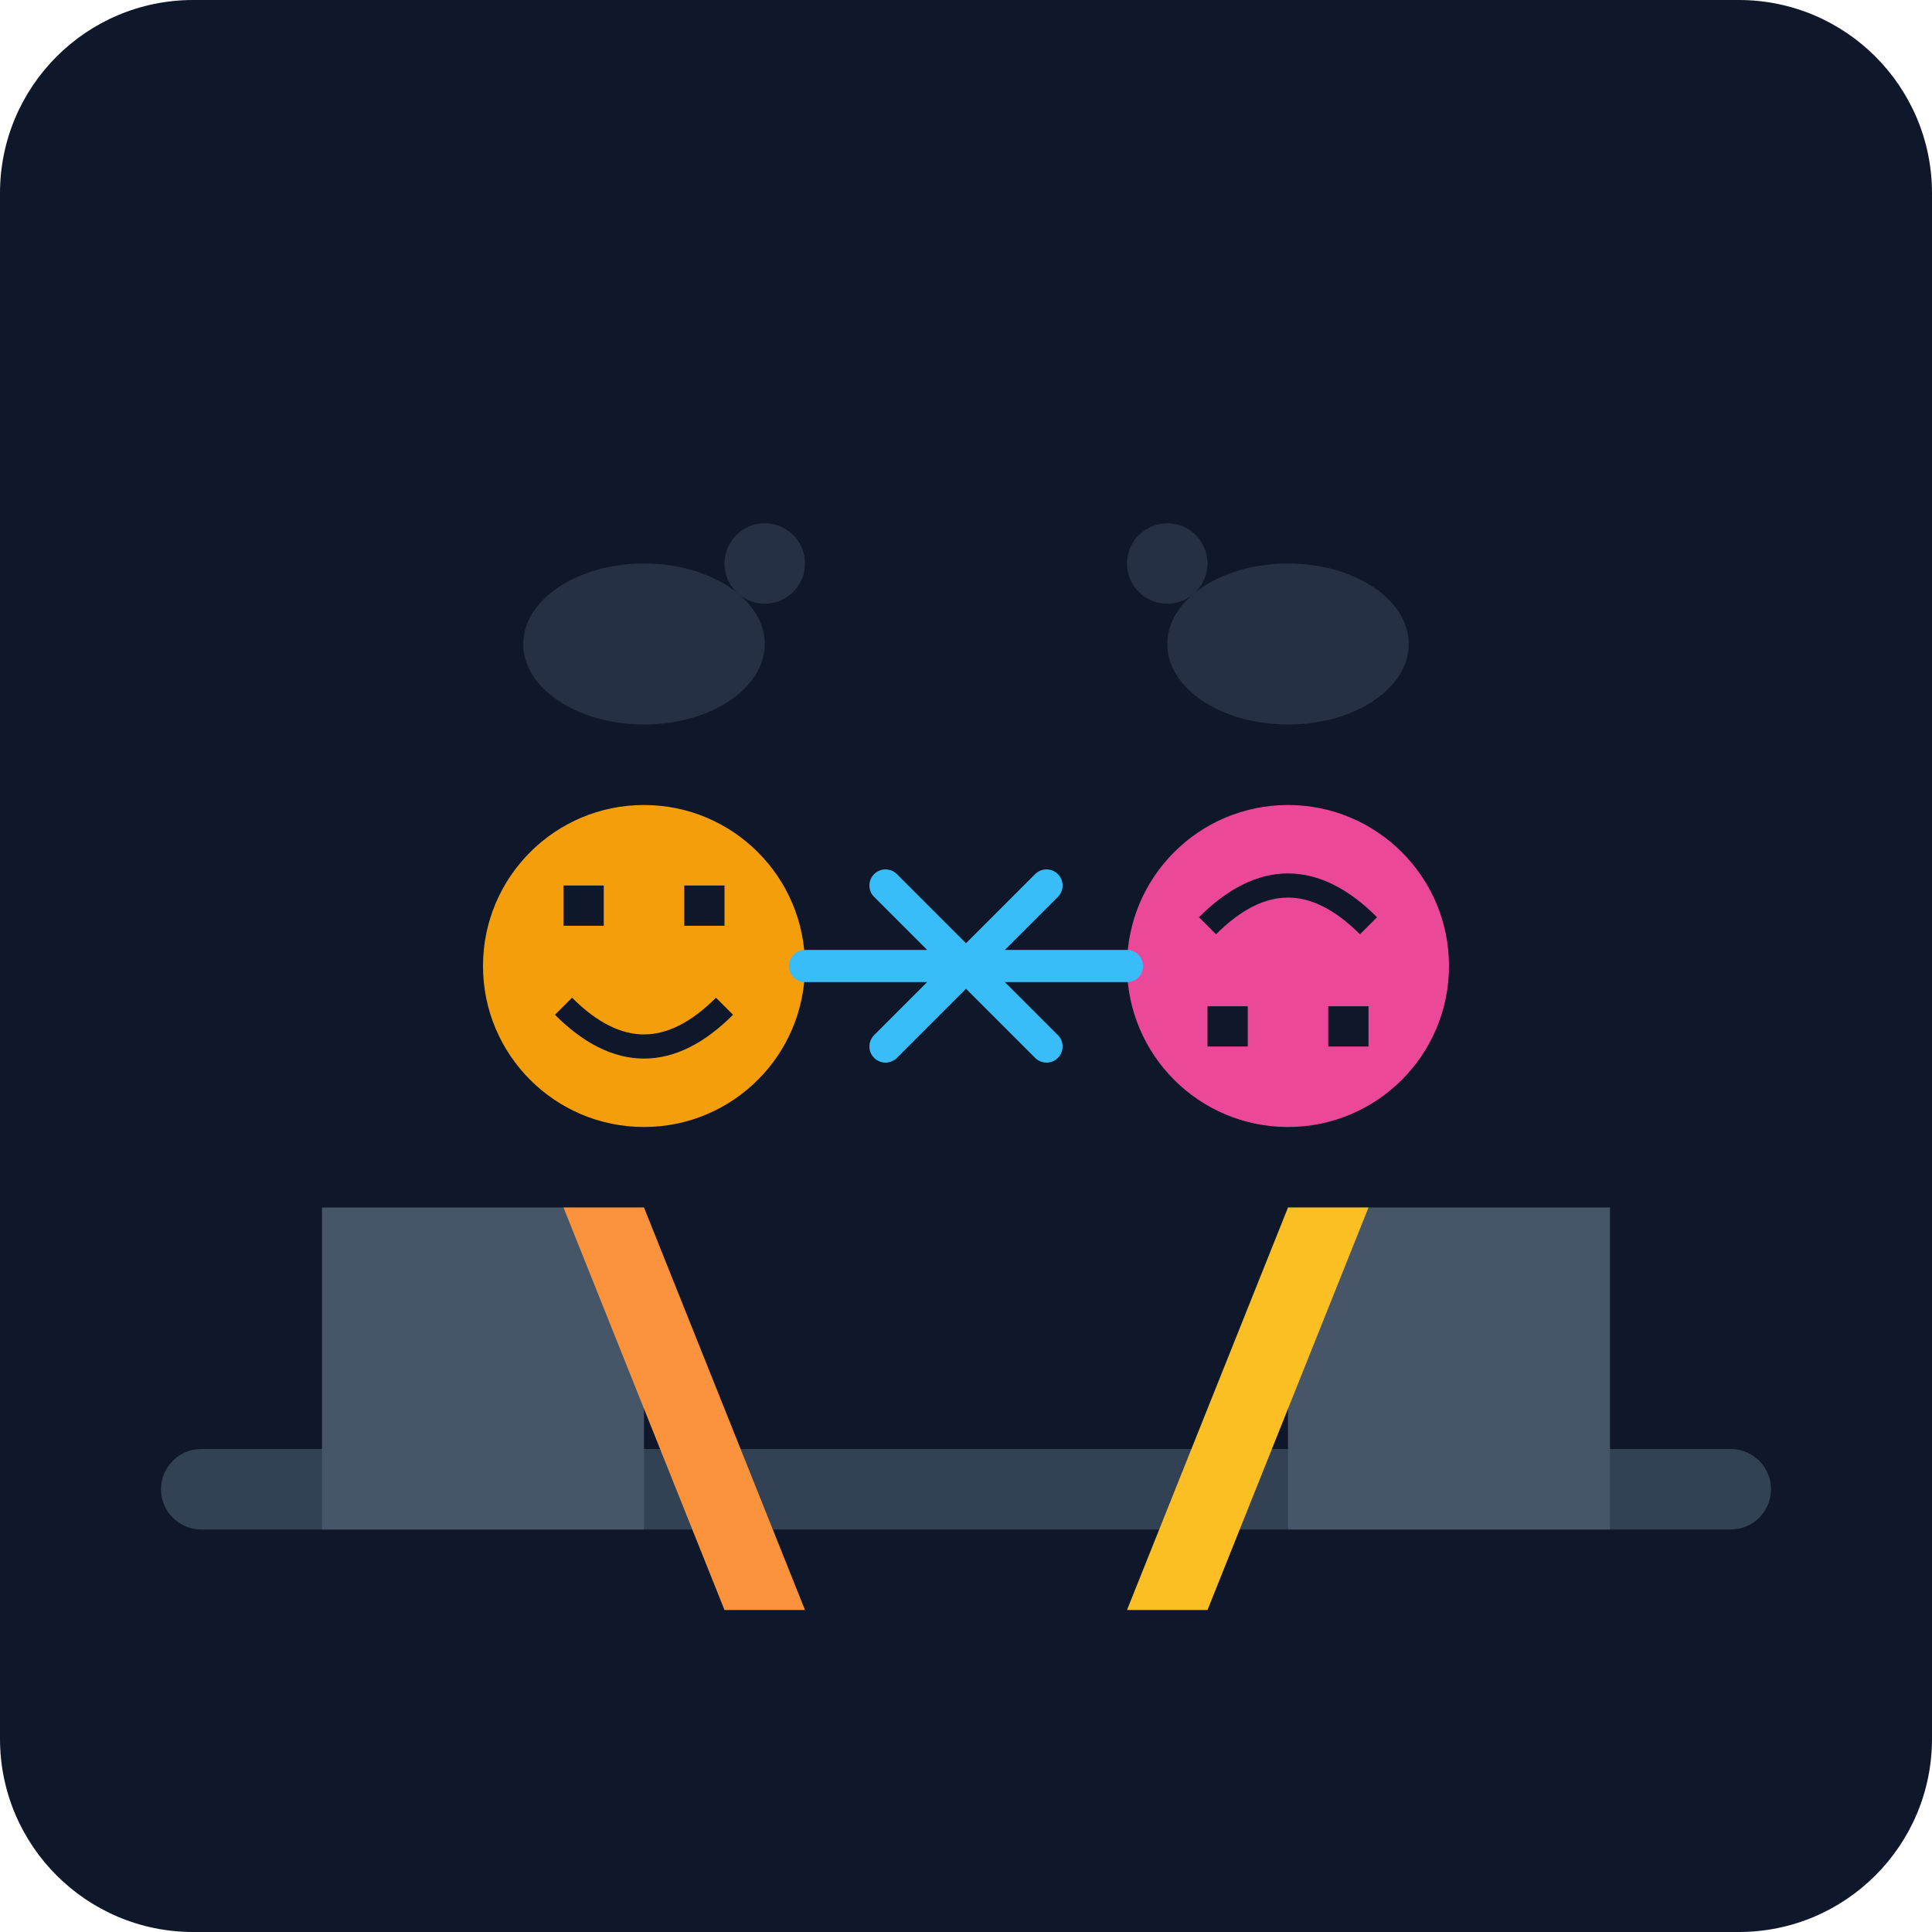
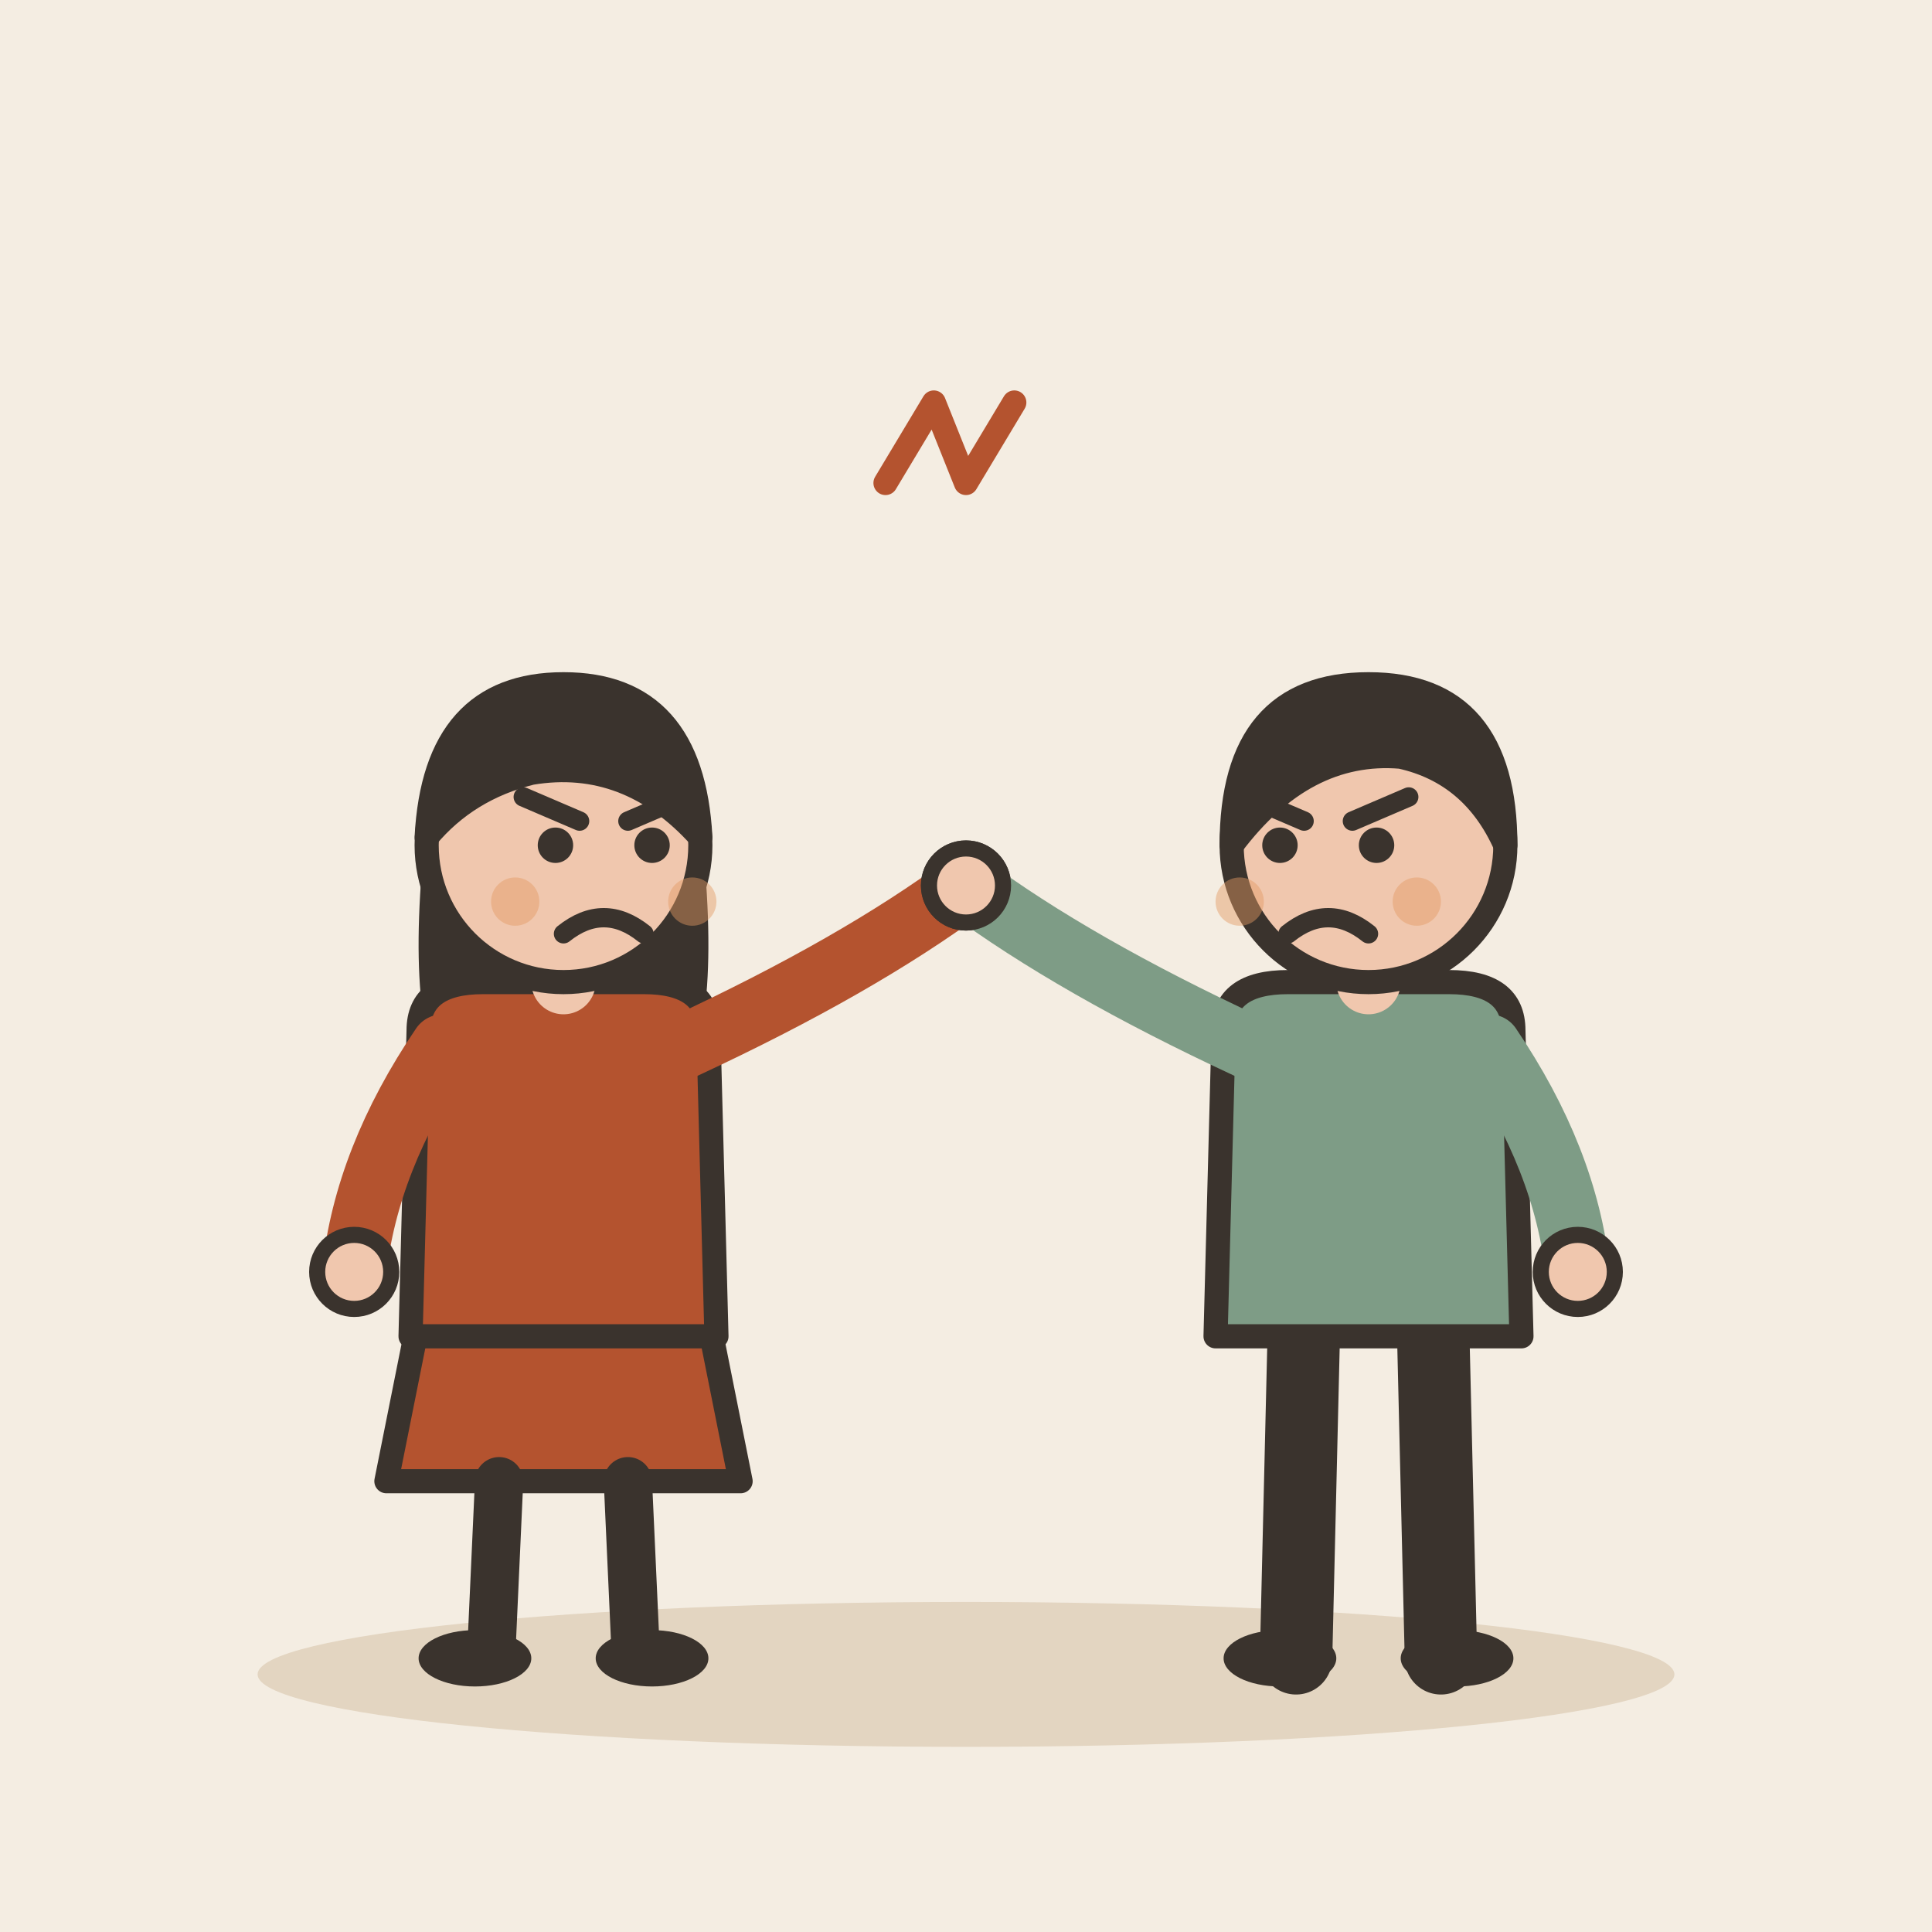
- <svg xmlns="http://www.w3.org/2000/svg" viewBox="0 0 240 240">
-   <defs>
-     <linearGradient id="bgGrad" x1="0" y1="0" x2="0" y2="240">
-       <stop offset="0%" stop-color="#0f172a" />
-       <stop offset="100%" stop-color="#1e293b" />
-     </linearGradient>
-   </defs>
-   <rect width="240" height="240" rx="24" fill="url(#bgGrad)" />
-   <rect x="20" y="180" width="200" height="10" rx="5" fill="#334155" />
-   <rect x="40" y="150" width="40" height="40" fill="#475569" />
-   <rect x="160" y="150" width="40" height="40" fill="#475569" />
-   <g transform="translate(60, 100)">
-     <circle cx="20" cy="20" r="20" fill="#f59e0b" />
-     <path d="M10 25 Q20 35 30 25" stroke="#0f172a" stroke-width="3" fill="none" />
-     <rect x="10" y="10" width="5" height="5" fill="#0f172a" />
-     <rect x="25" y="10" width="5" height="5" fill="#0f172a" />
-     <path d="M10 50 L30 100 L40 100 L20 50" fill="#fb923c" />
+ <svg xmlns="http://www.w3.org/2000/svg" viewBox="0 0 240 240" data-style="editorial">
+   <rect width="240" height="240" fill="#F4EDE2" />
+   <ellipse cx="120" cy="208" rx="88" ry="9" fill="#E3D5C1" />
+   <g transform="translate(70 206)">
+     <path d="M-18 -42L-22 -22L22 -22L18 -42Z" fill="#B4532F" stroke="#3A332D" stroke-width="3" stroke-linecap="round" stroke-linejoin="round" />
+     <path d="M-8 -22L-9 0" stroke="#3A332D" stroke-width="6" stroke-linecap="round" fill="none" />
+     <path d="M8 -22L9 0" stroke="#3A332D" stroke-width="6" stroke-linecap="round" fill="none" />
+     <ellipse cx="-11" cy="0" rx="7" ry="3.5" fill="#3A332D" />
+     <ellipse cx="11" cy="0" rx="7" ry="3.5" fill="#3A332D" />
+     <path d="M-17 -104Q-20 -78 -14 -70L-6 -78L6 -78L14 -70Q20 -78 17 -104Z" fill="#3A332D" />
+     <path d="M-18 -78Q-18 -84 -10 -84L10 -84Q18 -84 18 -78L19 -40L-19 -40Z" fill="#B4532F" stroke="#3A332D" stroke-width="3" stroke-linecap="round" stroke-linejoin="round" />
+     <path d="M-15 -76Q-24.5 -62 -26 -48" fill="none" stroke="#B4532F" stroke-width="8" stroke-linecap="round" stroke-linejoin="round" />
+     <circle cx="-26" cy="-48" r="4.6" fill="#F0C7AE" stroke="#3A332D" stroke-linecap="round" stroke-linejoin="round" stroke-width="2" />
+     <path d="M15 -76Q36.5 -86 50 -96" fill="none" stroke="#B4532F" stroke-width="8" stroke-linecap="round" stroke-linejoin="round" />
+     <circle cx="50" cy="-96" r="4.6" fill="#F0C7AE" stroke="#3A332D" stroke-linecap="round" stroke-linejoin="round" stroke-width="2" />
+     <path d="M0 -84L0 -88" stroke="#F0C7AE" stroke-width="8" stroke-linecap="round" fill="none" />
+     <circle cx="0" cy="-101" r="17" fill="#F0C7AE" stroke="#3A332D" stroke-width="3" stroke-linecap="round" stroke-linejoin="round" />
+     <path d="M-17 -102Q-16 -121 0 -121Q16 -121 17 -102Q8 -112 -4 -110Q-12 -108 -17 -102Z" fill="#3A332D" stroke="#3A332D" stroke-width="3" stroke-linecap="round" stroke-linejoin="round" />
+     <circle cx="-1" cy="-101" r="2.2" fill="#3A332D" />
+     <circle cx="11" cy="-101" r="2.2" fill="#3A332D" />
+     <path d="M-5 -107L2 -104" fill="none" stroke="#3A332D" stroke-width="2.4" stroke-linecap="round" stroke-linejoin="round" />
+     <path d="M15 -107L8 -104" fill="none" stroke="#3A332D" stroke-width="2.4" stroke-linecap="round" stroke-linejoin="round" />
+     <path d="M0 -90Q5 -94 10 -90" fill="none" stroke="#3A332D" stroke-width="2.4" stroke-linecap="round" stroke-linejoin="round" />
+     <circle cx="-6" cy="-94" r="3" fill="#E39A62" opacity="0.45" />
+     <circle cx="16" cy="-94" r="3" fill="#E39A62" opacity="0.45" />
  </g>
-   <g transform="translate(140, 100)">
-     <circle cx="20" cy="20" r="20" fill="#ec4899" />
-     <path d="M10 15 Q20 5 30 15" stroke="#0f172a" stroke-width="3" fill="none" />
-     <rect x="10" y="25" width="5" height="5" fill="#0f172a" />
-     <rect x="25" y="25" width="5" height="5" fill="#0f172a" />
-     <path d="M30 50 L10 100 L0 100 L20 50" fill="#fbbf24" />
+   <g transform="translate(170 206)">
+     <path d="M-8 -42L-9 0" stroke="#3A332D" stroke-width="9" stroke-linecap="round" fill="none" />
+     <path d="M8 -42L9 0" stroke="#3A332D" stroke-width="9" stroke-linecap="round" fill="none" />
+     <ellipse cx="-11" cy="0" rx="7" ry="3.5" fill="#3A332D" />
+     <ellipse cx="11" cy="0" rx="7" ry="3.5" fill="#3A332D" />
+     <path d="M-18 -78Q-18 -84 -10 -84L10 -84Q18 -84 18 -78L19 -40L-19 -40Z" fill="#7E9C86" stroke="#3A332D" stroke-width="3" stroke-linecap="round" stroke-linejoin="round" />
+     <path d="M-15 -76Q-36.5 -86 -50 -96" fill="none" stroke="#7E9C86" stroke-width="8" stroke-linecap="round" stroke-linejoin="round" />
+     <circle cx="-50" cy="-96" r="4.6" fill="#F0C7AE" stroke="#3A332D" stroke-linecap="round" stroke-linejoin="round" stroke-width="2" />
+     <path d="M15 -76Q24.5 -62 26 -48" fill="none" stroke="#7E9C86" stroke-width="8" stroke-linecap="round" stroke-linejoin="round" />
+     <circle cx="26" cy="-48" r="4.6" fill="#F0C7AE" stroke="#3A332D" stroke-linecap="round" stroke-linejoin="round" stroke-width="2" />
+     <path d="M0 -84L0 -88" stroke="#F0C7AE" stroke-width="8" stroke-linecap="round" fill="none" />
+     <circle cx="0" cy="-101" r="17" fill="#F0C7AE" stroke="#3A332D" stroke-width="3" stroke-linecap="round" stroke-linejoin="round" />
+     <path d="M-17 -101Q-17 -121 0 -121Q17 -121 17 -101Q13 -110 4 -112Q-8 -113 -17 -101Z" fill="#3A332D" stroke="#3A332D" stroke-width="3" stroke-linecap="round" stroke-linejoin="round" />
+     <circle cx="-11" cy="-101" r="2.2" fill="#3A332D" />
+     <circle cx="1" cy="-101" r="2.2" fill="#3A332D" />
+     <path d="M-15 -107L-8 -104" fill="none" stroke="#3A332D" stroke-width="2.4" stroke-linecap="round" stroke-linejoin="round" />
+     <path d="M5 -107L-2 -104" fill="none" stroke="#3A332D" stroke-width="2.4" stroke-linecap="round" stroke-linejoin="round" />
+     <path d="M-10 -90Q-5 -94 0 -90" fill="none" stroke="#3A332D" stroke-width="2.4" stroke-linecap="round" stroke-linejoin="round" />
+     <circle cx="-16" cy="-94" r="3" fill="#E39A62" opacity="0.45" />
+     <circle cx="6" cy="-94" r="3" fill="#E39A62" opacity="0.45" />
  </g>
-   <path d="M100 120 L140 120 M110 110 L130 130 M110 130 L130 110" stroke="#38bdf8" stroke-width="4" stroke-linecap="round" />
-   <ellipse cx="80" cy="80" rx="15" ry="10" fill="#334155" opacity="0.6" />
-   <ellipse cx="160" cy="80" rx="15" ry="10" fill="#334155" opacity="0.6" />
-   <circle cx="95" cy="70" r="5" fill="#334155" opacity="0.6" />
-   <circle cx="145" cy="70" r="5" fill="#334155" opacity="0.6" />
+   <path d="M110 60l6 -10l4 10l6 -10" fill="none" stroke="#B4532F" stroke-width="3" stroke-linecap="round" stroke-linejoin="round" />
</svg>
